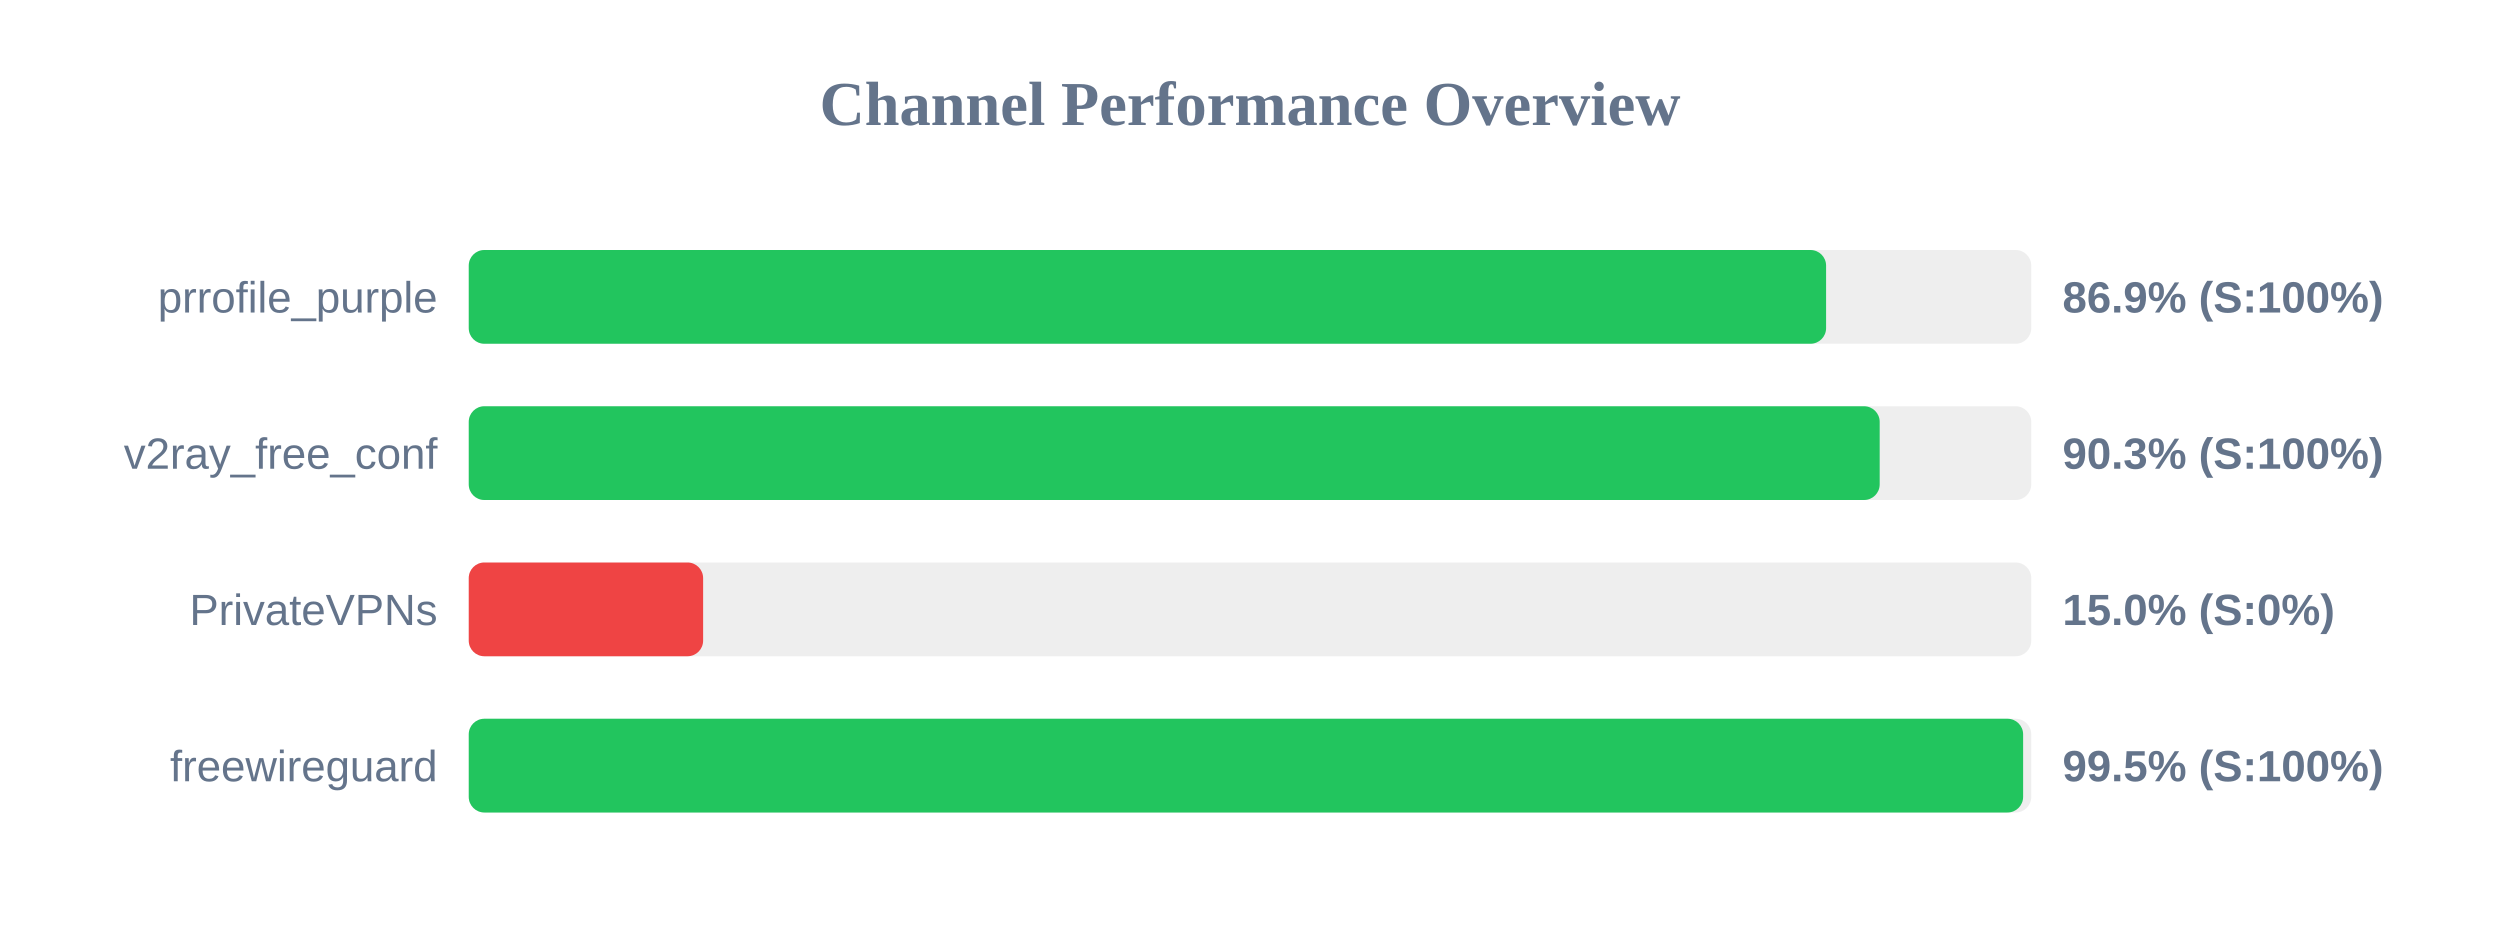
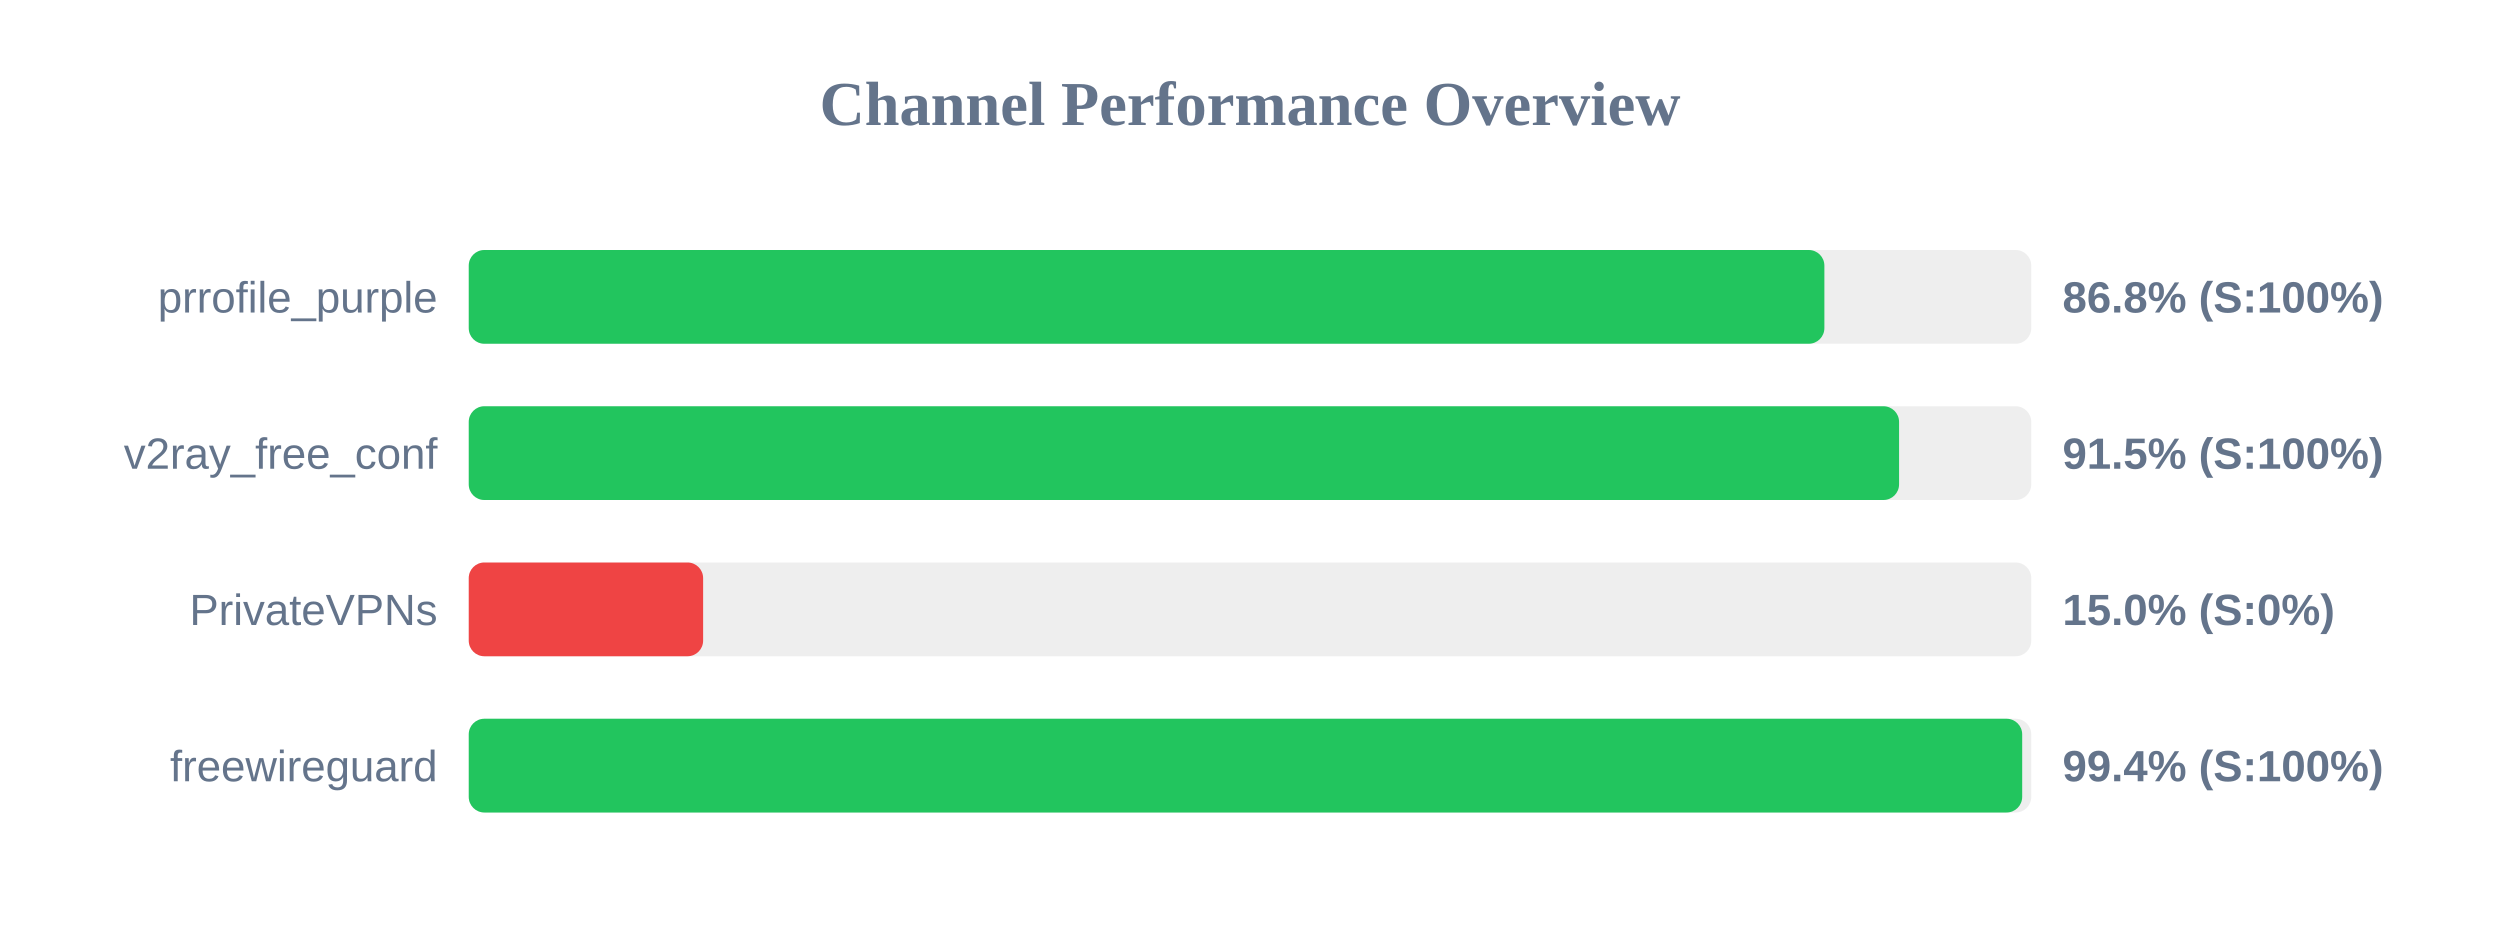
<svg xmlns="http://www.w3.org/2000/svg" width="800" height="300" version="1.1">
  <style>
        .row { font: 14px Arial; fill: #64748b; }
        .score { font: bold 14px Arial; fill: #64748b; }
    </style>
  <text x="400" y="40" text-anchor="middle" font-size="20px" font-weight="bold" fill="#64748b">Channel Performance Overview</text>
  <rect x="150" y="80" width="500" height="30" fill="#eee" rx="5" />
-   <rect x="150" y="80" width="434.35" height="30" fill="#22c55e" rx="5" />
+   <rect x="150" y="80" width="433.8" height="30" fill="#22c55e" rx="5" />
  <text x="140" y="100" text-anchor="end" class="row">prrofile_purple</text>
-   <text x="660" y="100" text-anchor="start" class="score">86.9% (S:100%)</text>
+   <text x="660" y="100" text-anchor="start" class="score">86.8% (S:100%)</text>
  <rect x="150" y="130" width="500" height="30" fill="#eee" rx="5" />
-   <rect x="150" y="130" width="451.5" height="30" fill="#22c55e" rx="5" />
+   <rect x="150" y="130" width="457.7" height="30" fill="#22c55e" rx="5" />
  <text x="140" y="150" text-anchor="end" class="row">v2ray_free_conf</text>
-   <text x="660" y="150" text-anchor="start" class="score">90.3% (S:100%)</text>
+   <text x="660" y="150" text-anchor="start" class="score">91.5% (S:100%)</text>
  <rect x="150" y="180" width="500" height="30" fill="#eee" rx="5" />
  <rect x="150" y="180" width="75.0" height="30" fill="#ef4444" rx="5" />
  <text x="140" y="200" text-anchor="end" class="row">PrivateVPNs</text>
  <text x="660" y="200" text-anchor="start" class="score">15.0% (S:0%)</text>
  <rect x="150" y="230" width="500" height="30" fill="#eee" rx="5" />
-   <rect x="150" y="230" width="497.4" height="30" fill="#22c55e" rx="5" />
+   <rect x="150" y="230" width="497.1" height="30" fill="#22c55e" rx="5" />
  <text x="140" y="250" text-anchor="end" class="row">freewireguard</text>
-   <text x="660" y="250" text-anchor="start" class="score">99.5% (S:100%)</text>
+   <text x="660" y="250" text-anchor="start" class="score">99.4% (S:100%)</text>
</svg>
